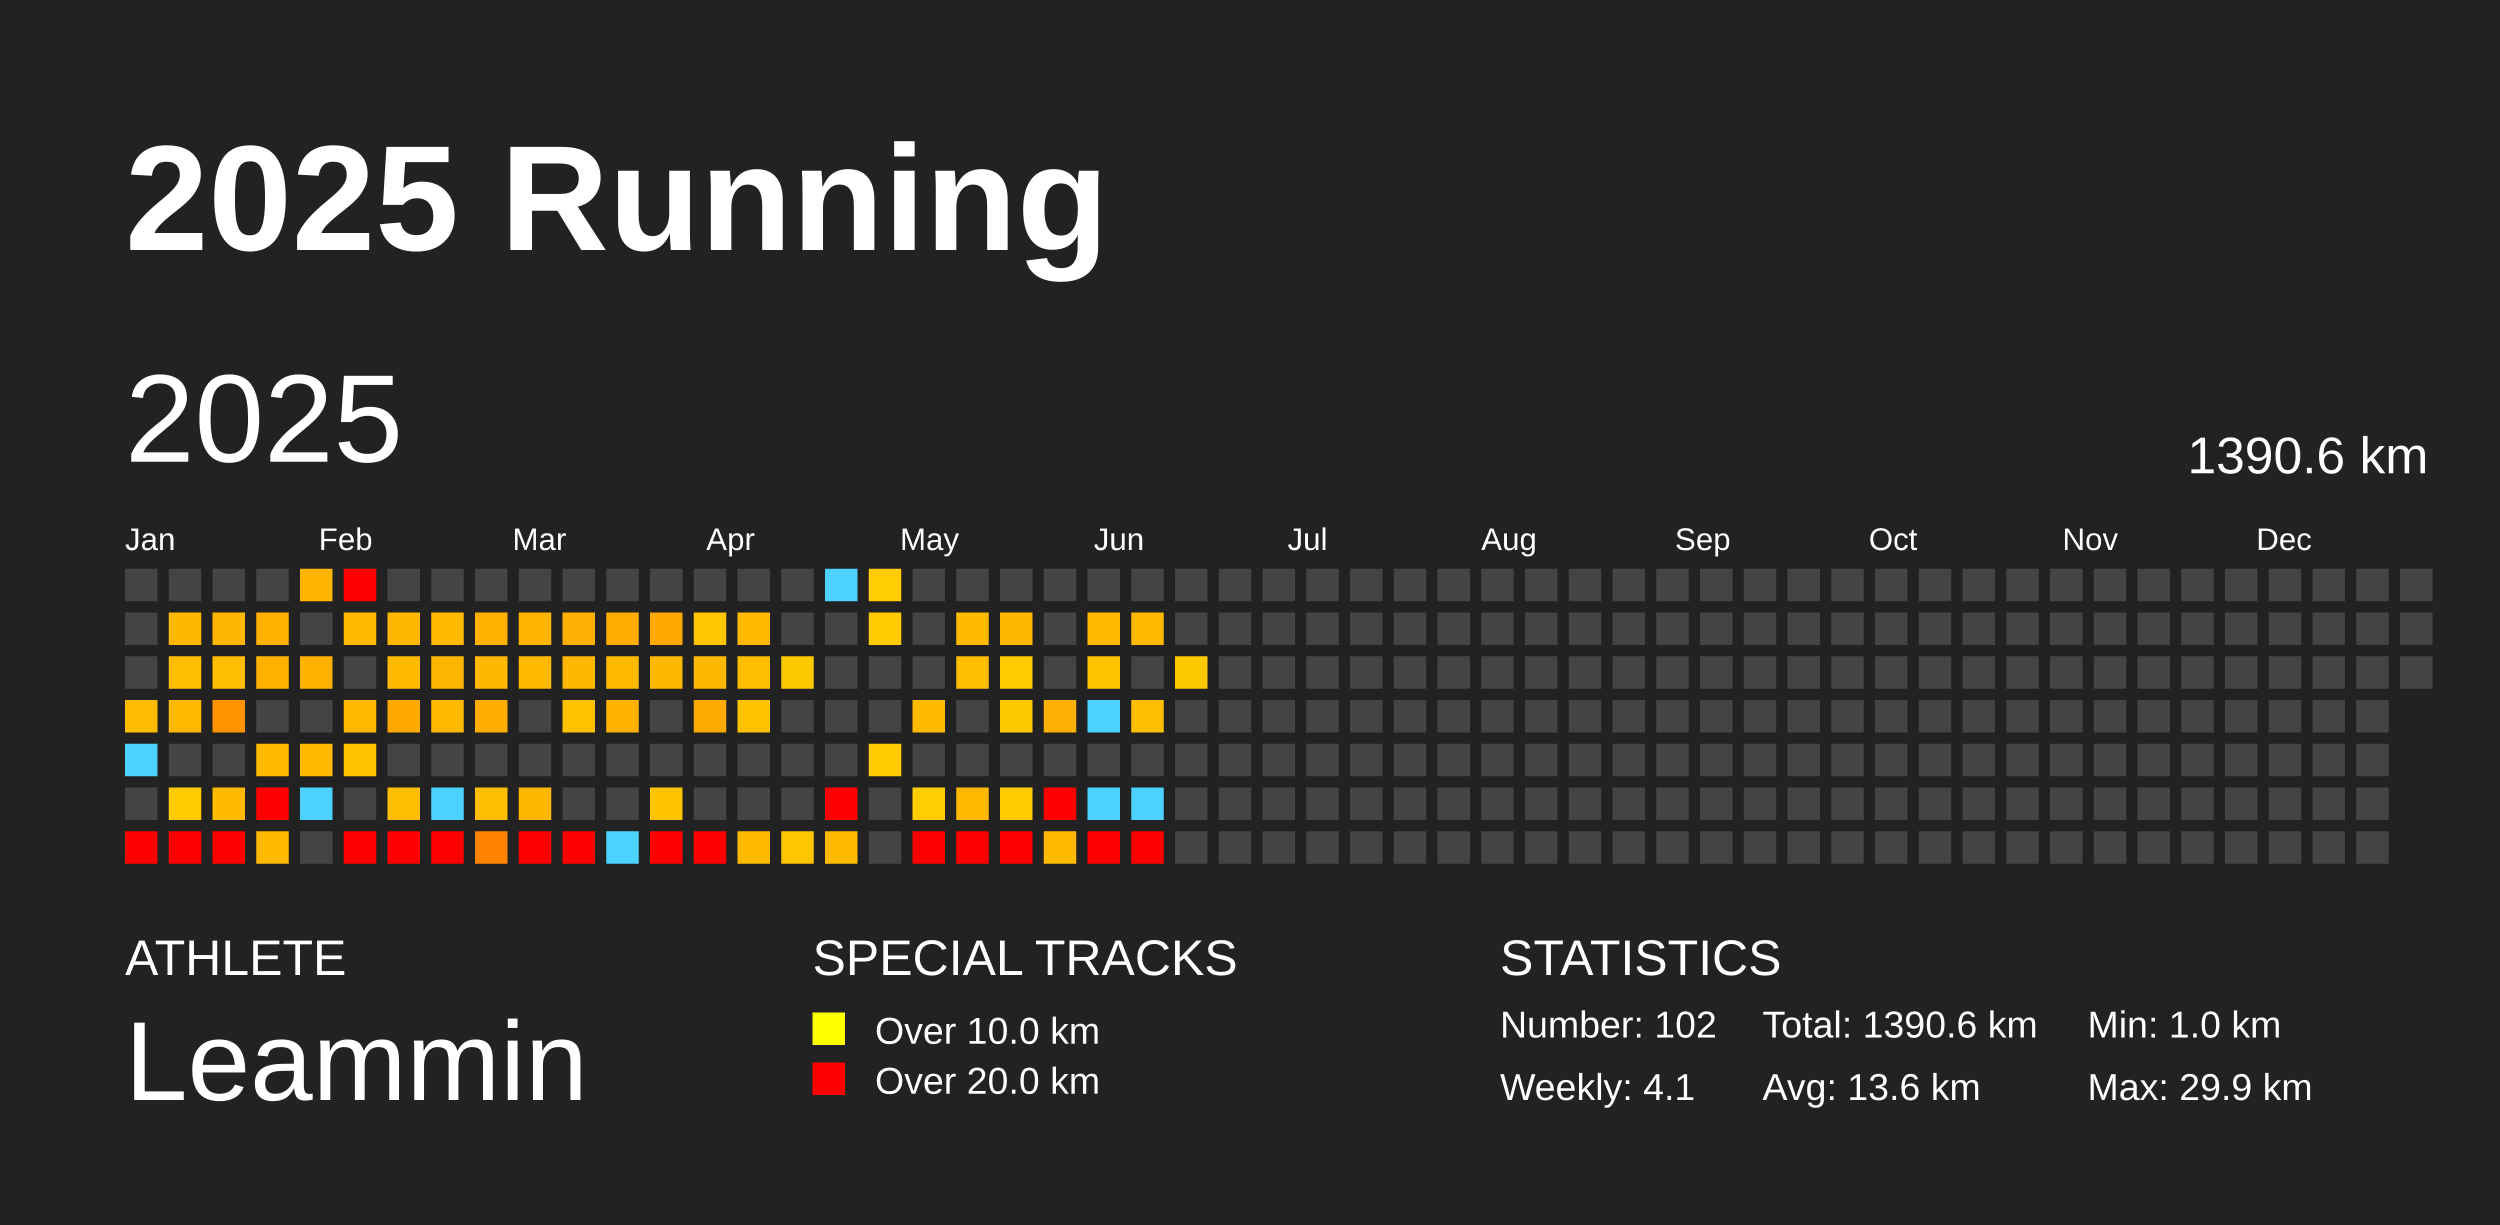
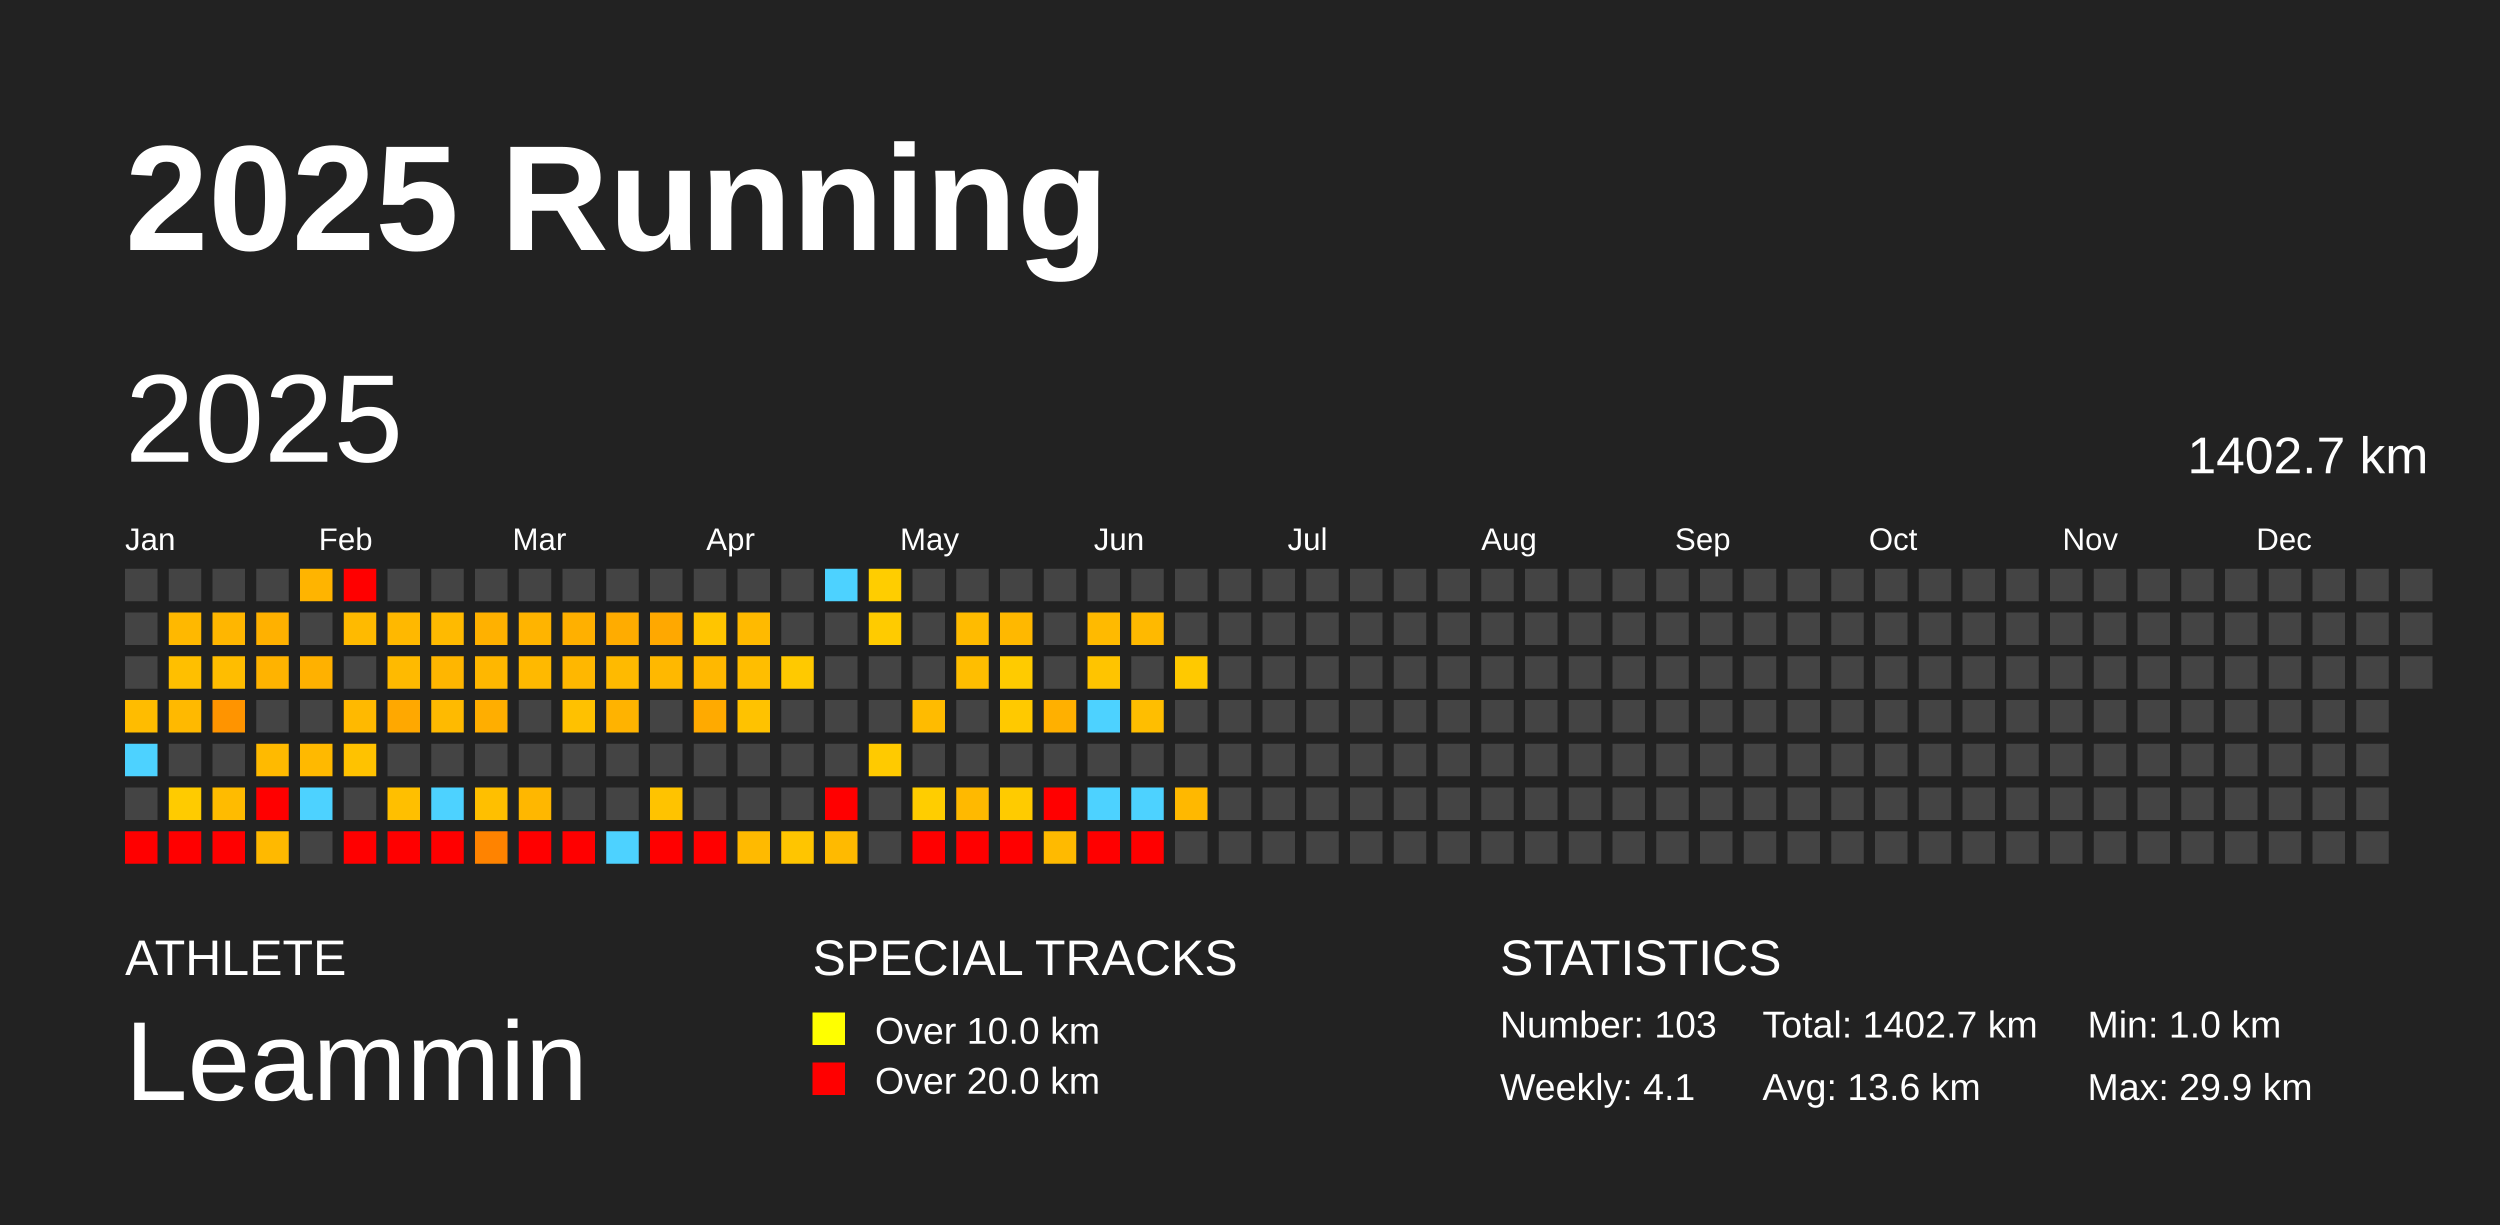
<svg xmlns="http://www.w3.org/2000/svg" baseProfile="full" height="98mm" version="1.1" viewBox="0,0,200,98" width="200mm">
  <defs />
  <rect fill="#222222" height="98" width="200" x="0" y="0" />
  <text fill="#FFFFFF" style="font-size:12px; font-family:Arial; font-weight:bold;" x="10" y="20">2025 Running</text>
  <text fill="#FFFFFF" style="font-size:4px; font-family:Arial" x="10" y="78">ATHLETE</text>
  <text fill="#FFFFFF" style="font-size:9px; font-family:Arial" x="10" y="88">Leammin</text>
  <text fill="#FFFFFF" style="font-size:4px; font-family:Arial" x="65" y="78">SPECIAL TRACKS</text>
  <rect fill="yellow" height="2.6" width="2.6" x="65" y="81" />
  <text fill="#FFFFFF" style="font-size:3px; font-family:Arial" x="70" y="83.5">Over 10.0 km</text>
  <rect fill="red" height="2.6" width="2.6" x="65" y="85" />
  <text fill="#FFFFFF" style="font-size:3px; font-family:Arial" x="70" y="87.5">Over 20.0 km</text>
  <text fill="#FFFFFF" style="font-size:4px; font-family:Arial" x="120" y="78">STATISTICS</text>
-   <text fill="#FFFFFF" style="font-size:3px; font-family:Arial" x="120" y="83">Number: 102</text>
+   <text fill="#FFFFFF" style="font-size:3px; font-family:Arial" x="120" y="83">Number: 103</text>
  <text fill="#FFFFFF" style="font-size:3px; font-family:Arial" x="120" y="88">Weekly: 4.1</text>
-   <text fill="#FFFFFF" style="font-size:3px; font-family:Arial" x="141" y="83">Total: 1390.6 km</text>
+   <text fill="#FFFFFF" style="font-size:3px; font-family:Arial" x="141" y="83">Total: 1402.7 km</text>
  <text fill="#FFFFFF" style="font-size:3px; font-family:Arial" x="141" y="88">Avg: 13.6 km</text>
  <text fill="#FFFFFF" style="font-size:3px; font-family:Arial" x="167" y="83">Min: 1.0 km</text>
  <text fill="#FFFFFF" style="font-size:3px; font-family:Arial" x="167" y="88">Max: 29.9 km</text>
  <text dominant-baseline="hanging" fill="#FFFFFF" style="font-size:10.0px; font-family:Arial;" x="10" y="30">2025</text>
-   <text dominant-baseline="hanging" fill="#FFFFFF" style="font-size:4.125px; font-family:Arial;" x="175" y="35">1390.6 km</text>
+   <text dominant-baseline="hanging" fill="#FFFFFF" style="font-size:4.125px; font-family:Arial;" x="175" y="35">1402.7 km</text>
  <text fill="#FFFFFF" style="font-size:2.5px; font-family:Arial" x="10.0" y="44">Jan</text>
  <text fill="#FFFFFF" style="font-size:2.5px; font-family:Arial" x="25.5" y="44">Feb</text>
  <text fill="#FFFFFF" style="font-size:2.5px; font-family:Arial" x="41.0" y="44">Mar</text>
  <text fill="#FFFFFF" style="font-size:2.5px; font-family:Arial" x="56.5" y="44">Apr</text>
  <text fill="#FFFFFF" style="font-size:2.5px; font-family:Arial" x="72.0" y="44">May</text>
  <text fill="#FFFFFF" style="font-size:2.5px; font-family:Arial" x="87.5" y="44">Jun</text>
  <text fill="#FFFFFF" style="font-size:2.5px; font-family:Arial" x="103.0" y="44">Jul</text>
  <text fill="#FFFFFF" style="font-size:2.5px; font-family:Arial" x="118.5" y="44">Aug</text>
  <text fill="#FFFFFF" style="font-size:2.5px; font-family:Arial" x="134.0" y="44">Sep</text>
  <text fill="#FFFFFF" style="font-size:2.5px; font-family:Arial" x="149.5" y="44">Oct</text>
  <text fill="#FFFFFF" style="font-size:2.5px; font-family:Arial" x="165.0" y="44">Nov</text>
  <text fill="#FFFFFF" style="font-size:2.5px; font-family:Arial" x="180.5" y="44">Dec</text>
  <rect fill="#444444" height="2.6" width="2.6" x="10.0" y="45.5" />
  <rect fill="#444444" height="2.6" width="2.6" x="10.0" y="49.0" />
  <rect fill="#444444" height="2.6" width="2.6" x="10.0" y="52.5" />
  <rect fill="#ffbc00" height="2.6" width="2.6" x="10.0" y="56.0" />
  <rect fill="#4dd2ff" height="2.6" width="2.6" x="10.0" y="59.5" />
  <rect fill="#444444" height="2.6" width="2.6" x="10.0" y="63.0" />
  <rect fill="red" height="2.6" width="2.6" x="10.0" y="66.5" />
  <rect fill="#444444" height="2.6" width="2.6" x="13.5" y="45.5" />
  <rect fill="#ffb800" height="2.6" width="2.6" x="13.5" y="49.0" />
  <rect fill="#ffbf00" height="2.6" width="2.6" x="13.5" y="52.5" />
  <rect fill="#ffb900" height="2.6" width="2.6" x="13.5" y="56.0" />
  <rect fill="#444444" height="2.6" width="2.6" x="13.5" y="59.5" />
  <rect fill="#ffcb00" height="2.6" width="2.6" x="13.5" y="63.0" />
  <rect fill="red" height="2.6" width="2.6" x="13.5" y="66.5" />
  <rect fill="#444444" height="2.6" width="2.6" x="17.0" y="45.5" />
  <rect fill="#ffb600" height="2.6" width="2.6" x="17.0" y="49.0" />
  <rect fill="#ffbd00" height="2.6" width="2.6" x="17.0" y="52.5" />
  <rect fill="#ff9400" height="2.6" width="2.6" x="17.0" y="56.0" />
  <rect fill="#444444" height="2.6" width="2.6" x="17.0" y="59.5" />
  <rect fill="#ffbb00" height="2.6" width="2.6" x="17.0" y="63.0" />
  <rect fill="red" height="2.6" width="2.6" x="17.0" y="66.5" />
  <rect fill="#444444" height="2.6" width="2.6" x="20.5" y="45.5" />
  <rect fill="#ffb100" height="2.6" width="2.6" x="20.5" y="49.0" />
  <rect fill="#ffb300" height="2.6" width="2.6" x="20.5" y="52.5" />
  <rect fill="#444444" height="2.6" width="2.6" x="20.5" y="56.0" />
  <rect fill="#ffba00" height="2.6" width="2.6" x="20.5" y="59.5" />
  <rect fill="red" height="2.6" width="2.6" x="20.5" y="63.0" />
  <rect fill="#ffb900" height="2.6" width="2.6" x="20.5" y="66.5" />
  <rect fill="#ffb400" height="2.6" width="2.6" x="24.0" y="45.5" />
  <rect fill="#444444" height="2.6" width="2.6" x="24.0" y="49.0" />
  <rect fill="#ffb100" height="2.6" width="2.6" x="24.0" y="52.5" />
  <rect fill="#444444" height="2.6" width="2.6" x="24.0" y="56.0" />
  <rect fill="#ffb900" height="2.6" width="2.6" x="24.0" y="59.5" />
  <rect fill="#4dd2ff" height="2.6" width="2.6" x="24.0" y="63.0" />
  <rect fill="#444444" height="2.6" width="2.6" x="24.0" y="66.5" />
  <rect fill="red" height="2.6" width="2.6" x="27.5" y="45.5" />
  <rect fill="#ffba00" height="2.6" width="2.6" x="27.5" y="49.0" />
  <rect fill="#444444" height="2.6" width="2.6" x="27.5" y="52.5" />
  <rect fill="#ffb900" height="2.6" width="2.6" x="27.5" y="56.0" />
  <rect fill="#ffc200" height="2.6" width="2.6" x="27.5" y="59.5" />
  <rect fill="#444444" height="2.6" width="2.6" x="27.5" y="63.0" />
  <rect fill="red" height="2.6" width="2.6" x="27.5" y="66.5" />
  <rect fill="#444444" height="2.6" width="2.6" x="31.0" y="45.5" />
  <rect fill="#ffb800" height="2.6" width="2.6" x="31.0" y="49.0" />
  <rect fill="#ffba00" height="2.6" width="2.6" x="31.0" y="52.5" />
  <rect fill="#ffa800" height="2.6" width="2.6" x="31.0" y="56.0" />
  <rect fill="#444444" height="2.6" width="2.6" x="31.0" y="59.5" />
  <rect fill="#ffbf00" height="2.6" width="2.6" x="31.0" y="63.0" />
  <rect fill="red" height="2.6" width="2.6" x="31.0" y="66.5" />
  <rect fill="#444444" height="2.6" width="2.6" x="34.5" y="45.5" />
  <rect fill="#ffba00" height="2.6" width="2.6" x="34.5" y="49.0" />
  <rect fill="#ffb600" height="2.6" width="2.6" x="34.5" y="52.5" />
  <rect fill="#ffba00" height="2.6" width="2.6" x="34.5" y="56.0" />
  <rect fill="#444444" height="2.6" width="2.6" x="34.5" y="59.5" />
  <rect fill="#4dd2ff" height="2.6" width="2.6" x="34.5" y="63.0" />
  <rect fill="red" height="2.6" width="2.6" x="34.5" y="66.5" />
  <rect fill="#444444" height="2.6" width="2.6" x="38.0" y="45.5" />
  <rect fill="#ffb100" height="2.6" width="2.6" x="38.0" y="49.0" />
  <rect fill="#ffb700" height="2.6" width="2.6" x="38.0" y="52.5" />
  <rect fill="#ffae00" height="2.6" width="2.6" x="38.0" y="56.0" />
  <rect fill="#444444" height="2.6" width="2.6" x="38.0" y="59.5" />
  <rect fill="#ffbf00" height="2.6" width="2.6" x="38.0" y="63.0" />
  <rect fill="#ff8300" height="2.6" width="2.6" x="38.0" y="66.5" />
  <rect fill="#444444" height="2.6" width="2.6" x="41.5" y="45.5" />
  <rect fill="#ffb400" height="2.6" width="2.6" x="41.5" y="49.0" />
  <rect fill="#ffb900" height="2.6" width="2.6" x="41.5" y="52.5" />
  <rect fill="#444444" height="2.6" width="2.6" x="41.5" y="56.0" />
  <rect fill="#444444" height="2.6" width="2.6" x="41.5" y="59.5" />
  <rect fill="#ffb700" height="2.6" width="2.6" x="41.5" y="63.0" />
  <rect fill="red" height="2.6" width="2.6" x="41.5" y="66.5" />
  <rect fill="#444444" height="2.6" width="2.6" x="45.0" y="45.5" />
  <rect fill="#ffb000" height="2.6" width="2.6" x="45.0" y="49.0" />
  <rect fill="#ffb700" height="2.6" width="2.6" x="45.0" y="52.5" />
  <rect fill="#ffc100" height="2.6" width="2.6" x="45.0" y="56.0" />
  <rect fill="#444444" height="2.6" width="2.6" x="45.0" y="59.5" />
  <rect fill="#444444" height="2.6" width="2.6" x="45.0" y="63.0" />
  <rect fill="red" height="2.6" width="2.6" x="45.0" y="66.5" />
  <rect fill="#444444" height="2.6" width="2.6" x="48.5" y="45.5" />
  <rect fill="#ffac00" height="2.6" width="2.6" x="48.5" y="49.0" />
  <rect fill="#ffba00" height="2.6" width="2.6" x="48.5" y="52.5" />
  <rect fill="#ffb300" height="2.6" width="2.6" x="48.5" y="56.0" />
  <rect fill="#444444" height="2.6" width="2.6" x="48.5" y="59.5" />
  <rect fill="#444444" height="2.6" width="2.6" x="48.5" y="63.0" />
  <rect fill="#4dd2ff" height="2.6" width="2.6" x="48.5" y="66.5" />
  <rect fill="#444444" height="2.6" width="2.6" x="52.0" y="45.5" />
  <rect fill="#ffa800" height="2.6" width="2.6" x="52.0" y="49.0" />
  <rect fill="#ffb800" height="2.6" width="2.6" x="52.0" y="52.5" />
  <rect fill="#444444" height="2.6" width="2.6" x="52.0" y="56.0" />
  <rect fill="#444444" height="2.6" width="2.6" x="52.0" y="59.5" />
  <rect fill="#ffc300" height="2.6" width="2.6" x="52.0" y="63.0" />
  <rect fill="red" height="2.6" width="2.6" x="52.0" y="66.5" />
  <rect fill="#444444" height="2.6" width="2.6" x="55.5" y="45.5" />
  <rect fill="#ffc500" height="2.6" width="2.6" x="55.5" y="49.0" />
  <rect fill="#ffb800" height="2.6" width="2.6" x="55.5" y="52.5" />
  <rect fill="#ffaa00" height="2.6" width="2.6" x="55.5" y="56.0" />
  <rect fill="#444444" height="2.6" width="2.6" x="55.5" y="59.5" />
  <rect fill="#444444" height="2.6" width="2.6" x="55.5" y="63.0" />
  <rect fill="red" height="2.6" width="2.6" x="55.5" y="66.5" />
  <rect fill="#444444" height="2.6" width="2.6" x="59.0" y="45.5" />
  <rect fill="#ffba00" height="2.6" width="2.6" x="59.0" y="49.0" />
  <rect fill="#ffbe00" height="2.6" width="2.6" x="59.0" y="52.5" />
  <rect fill="#ffc200" height="2.6" width="2.6" x="59.0" y="56.0" />
  <rect fill="#444444" height="2.6" width="2.6" x="59.0" y="59.5" />
  <rect fill="#444444" height="2.6" width="2.6" x="59.0" y="63.0" />
  <rect fill="#ffba00" height="2.6" width="2.6" x="59.0" y="66.5" />
  <rect fill="#444444" height="2.6" width="2.6" x="62.5" y="45.5" />
  <rect fill="#444444" height="2.6" width="2.6" x="62.5" y="49.0" />
  <rect fill="#ffc900" height="2.6" width="2.6" x="62.5" y="52.5" />
  <rect fill="#444444" height="2.6" width="2.6" x="62.5" y="56.0" />
  <rect fill="#444444" height="2.6" width="2.6" x="62.5" y="59.5" />
  <rect fill="#444444" height="2.6" width="2.6" x="62.5" y="63.0" />
  <rect fill="#ffc500" height="2.6" width="2.6" x="62.5" y="66.5" />
  <rect fill="#4dd2ff" height="2.6" width="2.6" x="66.0" y="45.5" />
  <rect fill="#444444" height="2.6" width="2.6" x="66.0" y="49.0" />
  <rect fill="#444444" height="2.6" width="2.6" x="66.0" y="52.5" />
  <rect fill="#444444" height="2.6" width="2.6" x="66.0" y="56.0" />
  <rect fill="#444444" height="2.6" width="2.6" x="66.0" y="59.5" />
  <rect fill="red" height="2.6" width="2.6" x="66.0" y="63.0" />
  <rect fill="#ffba00" height="2.6" width="2.6" x="66.0" y="66.5" />
  <rect fill="#ffcd00" height="2.6" width="2.6" x="69.5" y="45.5" />
  <rect fill="#ffcb00" height="2.6" width="2.6" x="69.5" y="49.0" />
  <rect fill="#444444" height="2.6" width="2.6" x="69.5" y="52.5" />
  <rect fill="#444444" height="2.6" width="2.6" x="69.5" y="56.0" />
  <rect fill="#ffca00" height="2.6" width="2.6" x="69.5" y="59.5" />
  <rect fill="#444444" height="2.6" width="2.6" x="69.5" y="63.0" />
  <rect fill="#444444" height="2.6" width="2.6" x="69.5" y="66.5" />
  <rect fill="#444444" height="2.6" width="2.6" x="73.0" y="45.5" />
  <rect fill="#444444" height="2.6" width="2.6" x="73.0" y="49.0" />
  <rect fill="#444444" height="2.6" width="2.6" x="73.0" y="52.5" />
  <rect fill="#ffbb00" height="2.6" width="2.6" x="73.0" y="56.0" />
  <rect fill="#444444" height="2.6" width="2.6" x="73.0" y="59.5" />
  <rect fill="#ffcd00" height="2.6" width="2.6" x="73.0" y="63.0" />
  <rect fill="red" height="2.6" width="2.6" x="73.0" y="66.5" />
  <rect fill="#444444" height="2.6" width="2.6" x="76.5" y="45.5" />
  <rect fill="#ffbb00" height="2.6" width="2.6" x="76.5" y="49.0" />
  <rect fill="#ffbe00" height="2.6" width="2.6" x="76.5" y="52.5" />
  <rect fill="#444444" height="2.6" width="2.6" x="76.5" y="56.0" />
  <rect fill="#444444" height="2.6" width="2.6" x="76.5" y="59.5" />
  <rect fill="#ffb900" height="2.6" width="2.6" x="76.5" y="63.0" />
  <rect fill="red" height="2.6" width="2.6" x="76.5" y="66.5" />
  <rect fill="#444444" height="2.6" width="2.6" x="80.0" y="45.5" />
  <rect fill="#ffb800" height="2.6" width="2.6" x="80.0" y="49.0" />
  <rect fill="#ffcb00" height="2.6" width="2.6" x="80.0" y="52.5" />
  <rect fill="#ffc900" height="2.6" width="2.6" x="80.0" y="56.0" />
  <rect fill="#444444" height="2.6" width="2.6" x="80.0" y="59.5" />
  <rect fill="#ffcb00" height="2.6" width="2.6" x="80.0" y="63.0" />
  <rect fill="red" height="2.6" width="2.6" x="80.0" y="66.5" />
  <rect fill="#444444" height="2.6" width="2.6" x="83.5" y="45.5" />
  <rect fill="#444444" height="2.6" width="2.6" x="83.5" y="49.0" />
  <rect fill="#444444" height="2.6" width="2.6" x="83.5" y="52.5" />
  <rect fill="#ffb000" height="2.6" width="2.6" x="83.5" y="56.0" />
  <rect fill="#444444" height="2.6" width="2.6" x="83.5" y="59.5" />
  <rect fill="red" height="2.6" width="2.6" x="83.5" y="63.0" />
  <rect fill="#ffba00" height="2.6" width="2.6" x="83.5" y="66.5" />
  <rect fill="#444444" height="2.6" width="2.6" x="87.0" y="45.5" />
  <rect fill="#ffba00" height="2.6" width="2.6" x="87.0" y="49.0" />
  <rect fill="#ffc400" height="2.6" width="2.6" x="87.0" y="52.5" />
  <rect fill="#4dd2ff" height="2.6" width="2.6" x="87.0" y="56.0" />
  <rect fill="#444444" height="2.6" width="2.6" x="87.0" y="59.5" />
  <rect fill="#4dd2ff" height="2.6" width="2.6" x="87.0" y="63.0" />
  <rect fill="red" height="2.6" width="2.6" x="87.0" y="66.5" />
  <rect fill="#444444" height="2.6" width="2.6" x="90.5" y="45.5" />
  <rect fill="#ffb900" height="2.6" width="2.6" x="90.5" y="49.0" />
  <rect fill="#444444" height="2.6" width="2.6" x="90.5" y="52.5" />
  <rect fill="#ffbe00" height="2.6" width="2.6" x="90.5" y="56.0" />
  <rect fill="#444444" height="2.6" width="2.6" x="90.5" y="59.5" />
  <rect fill="#4dd2ff" height="2.6" width="2.6" x="90.5" y="63.0" />
  <rect fill="red" height="2.6" width="2.6" x="90.5" y="66.5" />
  <rect fill="#444444" height="2.6" width="2.6" x="94.0" y="45.5" />
  <rect fill="#444444" height="2.6" width="2.6" x="94.0" y="49.0" />
  <rect fill="#ffc900" height="2.6" width="2.6" x="94.0" y="52.5" />
  <rect fill="#444444" height="2.6" width="2.6" x="94.0" y="56.0" />
  <rect fill="#444444" height="2.6" width="2.6" x="94.0" y="59.5" />
-   <rect fill="#444444" height="2.6" width="2.6" x="94.0" y="63.0" />
+   <rect fill="#ffb800" height="2.6" width="2.6" x="94.0" y="63.0" />
  <rect fill="#444444" height="2.6" width="2.6" x="94.0" y="66.5" />
  <rect fill="#444444" height="2.6" width="2.6" x="97.5" y="45.5" />
  <rect fill="#444444" height="2.6" width="2.6" x="97.5" y="49.0" />
  <rect fill="#444444" height="2.6" width="2.6" x="97.5" y="52.5" />
  <rect fill="#444444" height="2.6" width="2.6" x="97.5" y="56.0" />
  <rect fill="#444444" height="2.6" width="2.6" x="97.5" y="59.5" />
  <rect fill="#444444" height="2.6" width="2.6" x="97.5" y="63.0" />
  <rect fill="#444444" height="2.6" width="2.6" x="97.5" y="66.5" />
  <rect fill="#444444" height="2.6" width="2.6" x="101.0" y="45.5" />
  <rect fill="#444444" height="2.6" width="2.6" x="101.0" y="49.0" />
  <rect fill="#444444" height="2.6" width="2.6" x="101.0" y="52.5" />
  <rect fill="#444444" height="2.6" width="2.6" x="101.0" y="56.0" />
  <rect fill="#444444" height="2.6" width="2.6" x="101.0" y="59.5" />
  <rect fill="#444444" height="2.6" width="2.6" x="101.0" y="63.0" />
  <rect fill="#444444" height="2.6" width="2.6" x="101.0" y="66.5" />
  <rect fill="#444444" height="2.6" width="2.6" x="104.5" y="45.5" />
  <rect fill="#444444" height="2.6" width="2.6" x="104.5" y="49.0" />
  <rect fill="#444444" height="2.6" width="2.6" x="104.5" y="52.5" />
  <rect fill="#444444" height="2.6" width="2.6" x="104.5" y="56.0" />
  <rect fill="#444444" height="2.6" width="2.6" x="104.5" y="59.5" />
  <rect fill="#444444" height="2.6" width="2.6" x="104.5" y="63.0" />
  <rect fill="#444444" height="2.6" width="2.6" x="104.5" y="66.5" />
  <rect fill="#444444" height="2.6" width="2.6" x="108.0" y="45.5" />
  <rect fill="#444444" height="2.6" width="2.6" x="108.0" y="49.0" />
  <rect fill="#444444" height="2.6" width="2.6" x="108.0" y="52.5" />
  <rect fill="#444444" height="2.6" width="2.6" x="108.0" y="56.0" />
  <rect fill="#444444" height="2.6" width="2.6" x="108.0" y="59.5" />
  <rect fill="#444444" height="2.6" width="2.6" x="108.0" y="63.0" />
  <rect fill="#444444" height="2.6" width="2.6" x="108.0" y="66.5" />
  <rect fill="#444444" height="2.6" width="2.6" x="111.5" y="45.5" />
  <rect fill="#444444" height="2.6" width="2.6" x="111.5" y="49.0" />
  <rect fill="#444444" height="2.6" width="2.6" x="111.5" y="52.5" />
  <rect fill="#444444" height="2.6" width="2.6" x="111.5" y="56.0" />
  <rect fill="#444444" height="2.6" width="2.6" x="111.5" y="59.5" />
  <rect fill="#444444" height="2.6" width="2.6" x="111.5" y="63.0" />
  <rect fill="#444444" height="2.6" width="2.6" x="111.5" y="66.5" />
  <rect fill="#444444" height="2.6" width="2.6" x="115.0" y="45.5" />
  <rect fill="#444444" height="2.6" width="2.6" x="115.0" y="49.0" />
  <rect fill="#444444" height="2.6" width="2.6" x="115.0" y="52.5" />
  <rect fill="#444444" height="2.6" width="2.6" x="115.0" y="56.0" />
  <rect fill="#444444" height="2.6" width="2.6" x="115.0" y="59.5" />
  <rect fill="#444444" height="2.6" width="2.6" x="115.0" y="63.0" />
  <rect fill="#444444" height="2.6" width="2.6" x="115.0" y="66.5" />
  <rect fill="#444444" height="2.6" width="2.6" x="118.5" y="45.5" />
  <rect fill="#444444" height="2.6" width="2.6" x="118.5" y="49.0" />
  <rect fill="#444444" height="2.6" width="2.6" x="118.5" y="52.5" />
  <rect fill="#444444" height="2.6" width="2.6" x="118.5" y="56.0" />
  <rect fill="#444444" height="2.6" width="2.6" x="118.5" y="59.5" />
  <rect fill="#444444" height="2.6" width="2.6" x="118.5" y="63.0" />
  <rect fill="#444444" height="2.6" width="2.6" x="118.5" y="66.5" />
  <rect fill="#444444" height="2.6" width="2.6" x="122.0" y="45.5" />
  <rect fill="#444444" height="2.6" width="2.6" x="122.0" y="49.0" />
  <rect fill="#444444" height="2.6" width="2.6" x="122.0" y="52.5" />
  <rect fill="#444444" height="2.6" width="2.6" x="122.0" y="56.0" />
  <rect fill="#444444" height="2.6" width="2.6" x="122.0" y="59.5" />
  <rect fill="#444444" height="2.6" width="2.6" x="122.0" y="63.0" />
  <rect fill="#444444" height="2.6" width="2.6" x="122.0" y="66.5" />
  <rect fill="#444444" height="2.6" width="2.6" x="125.5" y="45.5" />
  <rect fill="#444444" height="2.6" width="2.6" x="125.5" y="49.0" />
  <rect fill="#444444" height="2.6" width="2.6" x="125.5" y="52.5" />
  <rect fill="#444444" height="2.6" width="2.6" x="125.5" y="56.0" />
  <rect fill="#444444" height="2.6" width="2.6" x="125.5" y="59.5" />
  <rect fill="#444444" height="2.6" width="2.6" x="125.5" y="63.0" />
  <rect fill="#444444" height="2.6" width="2.6" x="125.5" y="66.5" />
  <rect fill="#444444" height="2.6" width="2.6" x="129.0" y="45.5" />
  <rect fill="#444444" height="2.6" width="2.6" x="129.0" y="49.0" />
  <rect fill="#444444" height="2.6" width="2.6" x="129.0" y="52.5" />
  <rect fill="#444444" height="2.6" width="2.6" x="129.0" y="56.0" />
  <rect fill="#444444" height="2.6" width="2.6" x="129.0" y="59.5" />
  <rect fill="#444444" height="2.6" width="2.6" x="129.0" y="63.0" />
  <rect fill="#444444" height="2.6" width="2.6" x="129.0" y="66.5" />
  <rect fill="#444444" height="2.6" width="2.6" x="132.5" y="45.5" />
  <rect fill="#444444" height="2.6" width="2.6" x="132.5" y="49.0" />
  <rect fill="#444444" height="2.6" width="2.6" x="132.5" y="52.5" />
  <rect fill="#444444" height="2.6" width="2.6" x="132.5" y="56.0" />
  <rect fill="#444444" height="2.6" width="2.6" x="132.5" y="59.5" />
  <rect fill="#444444" height="2.6" width="2.6" x="132.5" y="63.0" />
  <rect fill="#444444" height="2.6" width="2.6" x="132.5" y="66.5" />
  <rect fill="#444444" height="2.6" width="2.6" x="136.0" y="45.5" />
  <rect fill="#444444" height="2.6" width="2.6" x="136.0" y="49.0" />
  <rect fill="#444444" height="2.6" width="2.6" x="136.0" y="52.5" />
  <rect fill="#444444" height="2.6" width="2.6" x="136.0" y="56.0" />
  <rect fill="#444444" height="2.6" width="2.6" x="136.0" y="59.5" />
  <rect fill="#444444" height="2.6" width="2.6" x="136.0" y="63.0" />
  <rect fill="#444444" height="2.6" width="2.6" x="136.0" y="66.5" />
  <rect fill="#444444" height="2.6" width="2.6" x="139.5" y="45.5" />
  <rect fill="#444444" height="2.6" width="2.6" x="139.5" y="49.0" />
  <rect fill="#444444" height="2.6" width="2.6" x="139.5" y="52.5" />
  <rect fill="#444444" height="2.6" width="2.6" x="139.5" y="56.0" />
  <rect fill="#444444" height="2.6" width="2.6" x="139.5" y="59.5" />
  <rect fill="#444444" height="2.6" width="2.6" x="139.5" y="63.0" />
  <rect fill="#444444" height="2.6" width="2.6" x="139.5" y="66.5" />
  <rect fill="#444444" height="2.6" width="2.6" x="143.0" y="45.5" />
  <rect fill="#444444" height="2.6" width="2.6" x="143.0" y="49.0" />
  <rect fill="#444444" height="2.6" width="2.6" x="143.0" y="52.5" />
  <rect fill="#444444" height="2.6" width="2.6" x="143.0" y="56.0" />
  <rect fill="#444444" height="2.6" width="2.6" x="143.0" y="59.5" />
  <rect fill="#444444" height="2.6" width="2.6" x="143.0" y="63.0" />
  <rect fill="#444444" height="2.6" width="2.6" x="143.0" y="66.5" />
  <rect fill="#444444" height="2.6" width="2.6" x="146.5" y="45.5" />
  <rect fill="#444444" height="2.6" width="2.6" x="146.5" y="49.0" />
  <rect fill="#444444" height="2.6" width="2.6" x="146.5" y="52.5" />
  <rect fill="#444444" height="2.6" width="2.6" x="146.5" y="56.0" />
  <rect fill="#444444" height="2.6" width="2.6" x="146.5" y="59.5" />
  <rect fill="#444444" height="2.6" width="2.6" x="146.5" y="63.0" />
  <rect fill="#444444" height="2.6" width="2.6" x="146.5" y="66.5" />
  <rect fill="#444444" height="2.6" width="2.6" x="150.0" y="45.5" />
  <rect fill="#444444" height="2.6" width="2.6" x="150.0" y="49.0" />
  <rect fill="#444444" height="2.6" width="2.6" x="150.0" y="52.5" />
  <rect fill="#444444" height="2.6" width="2.6" x="150.0" y="56.0" />
  <rect fill="#444444" height="2.6" width="2.6" x="150.0" y="59.5" />
  <rect fill="#444444" height="2.6" width="2.6" x="150.0" y="63.0" />
  <rect fill="#444444" height="2.6" width="2.6" x="150.0" y="66.5" />
  <rect fill="#444444" height="2.6" width="2.6" x="153.5" y="45.5" />
  <rect fill="#444444" height="2.6" width="2.6" x="153.5" y="49.0" />
  <rect fill="#444444" height="2.6" width="2.6" x="153.5" y="52.5" />
  <rect fill="#444444" height="2.6" width="2.6" x="153.5" y="56.0" />
  <rect fill="#444444" height="2.6" width="2.6" x="153.5" y="59.5" />
  <rect fill="#444444" height="2.6" width="2.6" x="153.5" y="63.0" />
  <rect fill="#444444" height="2.6" width="2.6" x="153.5" y="66.5" />
  <rect fill="#444444" height="2.6" width="2.6" x="157.0" y="45.5" />
  <rect fill="#444444" height="2.6" width="2.6" x="157.0" y="49.0" />
  <rect fill="#444444" height="2.6" width="2.6" x="157.0" y="52.5" />
  <rect fill="#444444" height="2.6" width="2.6" x="157.0" y="56.0" />
  <rect fill="#444444" height="2.6" width="2.6" x="157.0" y="59.5" />
  <rect fill="#444444" height="2.6" width="2.6" x="157.0" y="63.0" />
  <rect fill="#444444" height="2.6" width="2.6" x="157.0" y="66.5" />
  <rect fill="#444444" height="2.6" width="2.6" x="160.5" y="45.5" />
  <rect fill="#444444" height="2.6" width="2.6" x="160.5" y="49.0" />
  <rect fill="#444444" height="2.6" width="2.6" x="160.5" y="52.5" />
  <rect fill="#444444" height="2.6" width="2.6" x="160.5" y="56.0" />
  <rect fill="#444444" height="2.6" width="2.6" x="160.5" y="59.5" />
  <rect fill="#444444" height="2.6" width="2.6" x="160.5" y="63.0" />
  <rect fill="#444444" height="2.6" width="2.6" x="160.5" y="66.5" />
  <rect fill="#444444" height="2.6" width="2.6" x="164.0" y="45.5" />
  <rect fill="#444444" height="2.6" width="2.6" x="164.0" y="49.0" />
  <rect fill="#444444" height="2.6" width="2.6" x="164.0" y="52.5" />
  <rect fill="#444444" height="2.6" width="2.6" x="164.0" y="56.0" />
  <rect fill="#444444" height="2.6" width="2.6" x="164.0" y="59.5" />
  <rect fill="#444444" height="2.6" width="2.6" x="164.0" y="63.0" />
  <rect fill="#444444" height="2.6" width="2.6" x="164.0" y="66.5" />
  <rect fill="#444444" height="2.6" width="2.6" x="167.5" y="45.5" />
  <rect fill="#444444" height="2.6" width="2.6" x="167.5" y="49.0" />
  <rect fill="#444444" height="2.6" width="2.6" x="167.5" y="52.5" />
  <rect fill="#444444" height="2.6" width="2.6" x="167.5" y="56.0" />
  <rect fill="#444444" height="2.6" width="2.6" x="167.5" y="59.5" />
  <rect fill="#444444" height="2.6" width="2.6" x="167.5" y="63.0" />
  <rect fill="#444444" height="2.6" width="2.6" x="167.5" y="66.5" />
  <rect fill="#444444" height="2.6" width="2.6" x="171.0" y="45.5" />
  <rect fill="#444444" height="2.6" width="2.6" x="171.0" y="49.0" />
  <rect fill="#444444" height="2.6" width="2.6" x="171.0" y="52.5" />
  <rect fill="#444444" height="2.6" width="2.6" x="171.0" y="56.0" />
  <rect fill="#444444" height="2.6" width="2.6" x="171.0" y="59.5" />
  <rect fill="#444444" height="2.6" width="2.6" x="171.0" y="63.0" />
  <rect fill="#444444" height="2.6" width="2.6" x="171.0" y="66.5" />
  <rect fill="#444444" height="2.6" width="2.6" x="174.5" y="45.5" />
  <rect fill="#444444" height="2.6" width="2.6" x="174.5" y="49.0" />
  <rect fill="#444444" height="2.6" width="2.6" x="174.5" y="52.5" />
  <rect fill="#444444" height="2.6" width="2.6" x="174.5" y="56.0" />
  <rect fill="#444444" height="2.6" width="2.6" x="174.5" y="59.5" />
  <rect fill="#444444" height="2.6" width="2.6" x="174.5" y="63.0" />
  <rect fill="#444444" height="2.6" width="2.6" x="174.5" y="66.5" />
  <rect fill="#444444" height="2.6" width="2.6" x="178.0" y="45.5" />
  <rect fill="#444444" height="2.6" width="2.6" x="178.0" y="49.0" />
  <rect fill="#444444" height="2.6" width="2.6" x="178.0" y="52.5" />
  <rect fill="#444444" height="2.6" width="2.6" x="178.0" y="56.0" />
  <rect fill="#444444" height="2.6" width="2.6" x="178.0" y="59.5" />
  <rect fill="#444444" height="2.6" width="2.6" x="178.0" y="63.0" />
  <rect fill="#444444" height="2.6" width="2.6" x="178.0" y="66.5" />
  <rect fill="#444444" height="2.6" width="2.6" x="181.5" y="45.5" />
  <rect fill="#444444" height="2.6" width="2.6" x="181.5" y="49.0" />
  <rect fill="#444444" height="2.6" width="2.6" x="181.5" y="52.5" />
  <rect fill="#444444" height="2.6" width="2.6" x="181.5" y="56.0" />
  <rect fill="#444444" height="2.6" width="2.6" x="181.5" y="59.5" />
  <rect fill="#444444" height="2.6" width="2.6" x="181.5" y="63.0" />
  <rect fill="#444444" height="2.6" width="2.6" x="181.5" y="66.5" />
  <rect fill="#444444" height="2.6" width="2.6" x="185.0" y="45.5" />
  <rect fill="#444444" height="2.6" width="2.6" x="185.0" y="49.0" />
  <rect fill="#444444" height="2.6" width="2.6" x="185.0" y="52.5" />
  <rect fill="#444444" height="2.6" width="2.6" x="185.0" y="56.0" />
  <rect fill="#444444" height="2.6" width="2.6" x="185.0" y="59.5" />
  <rect fill="#444444" height="2.6" width="2.6" x="185.0" y="63.0" />
  <rect fill="#444444" height="2.6" width="2.6" x="185.0" y="66.5" />
  <rect fill="#444444" height="2.6" width="2.6" x="188.5" y="45.5" />
  <rect fill="#444444" height="2.6" width="2.6" x="188.5" y="49.0" />
  <rect fill="#444444" height="2.6" width="2.6" x="188.5" y="52.5" />
  <rect fill="#444444" height="2.6" width="2.6" x="188.5" y="56.0" />
  <rect fill="#444444" height="2.6" width="2.6" x="188.5" y="59.5" />
  <rect fill="#444444" height="2.6" width="2.6" x="188.5" y="63.0" />
  <rect fill="#444444" height="2.6" width="2.6" x="188.5" y="66.5" />
  <rect fill="#444444" height="2.6" width="2.6" x="192.0" y="45.5" />
  <rect fill="#444444" height="2.6" width="2.6" x="192.0" y="49.0" />
  <rect fill="#444444" height="2.6" width="2.6" x="192.0" y="52.5" />
</svg>
